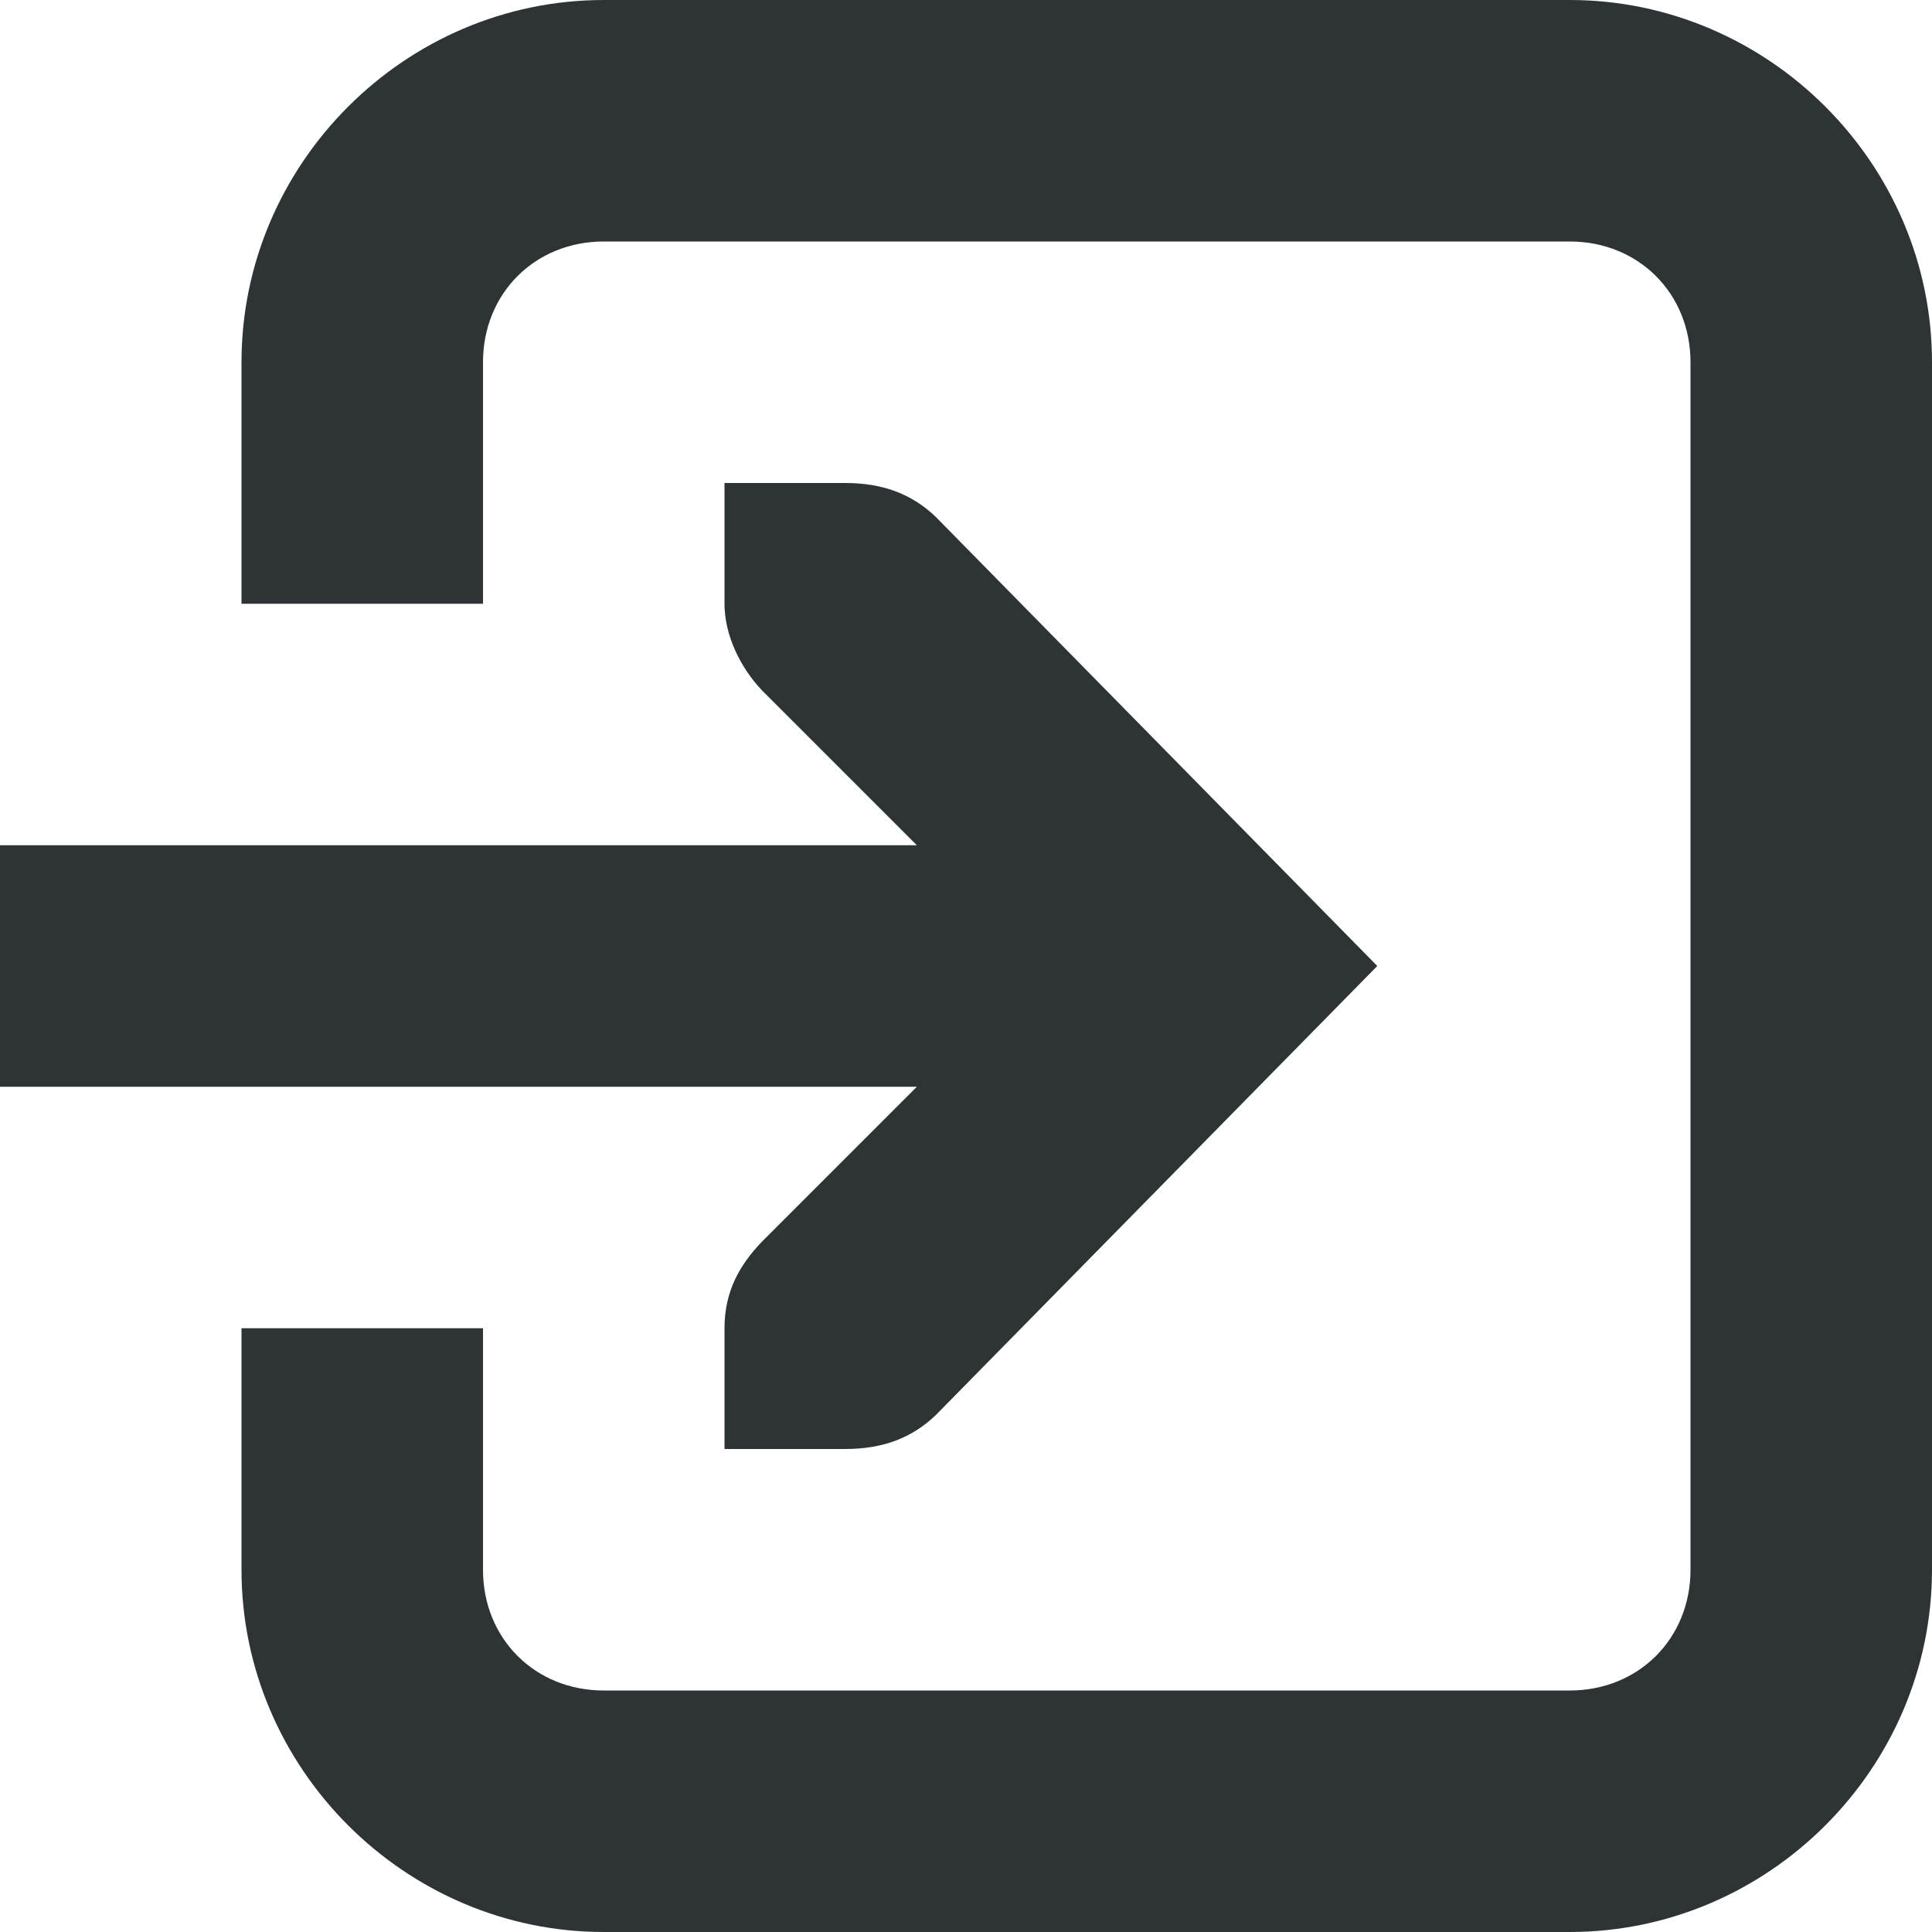
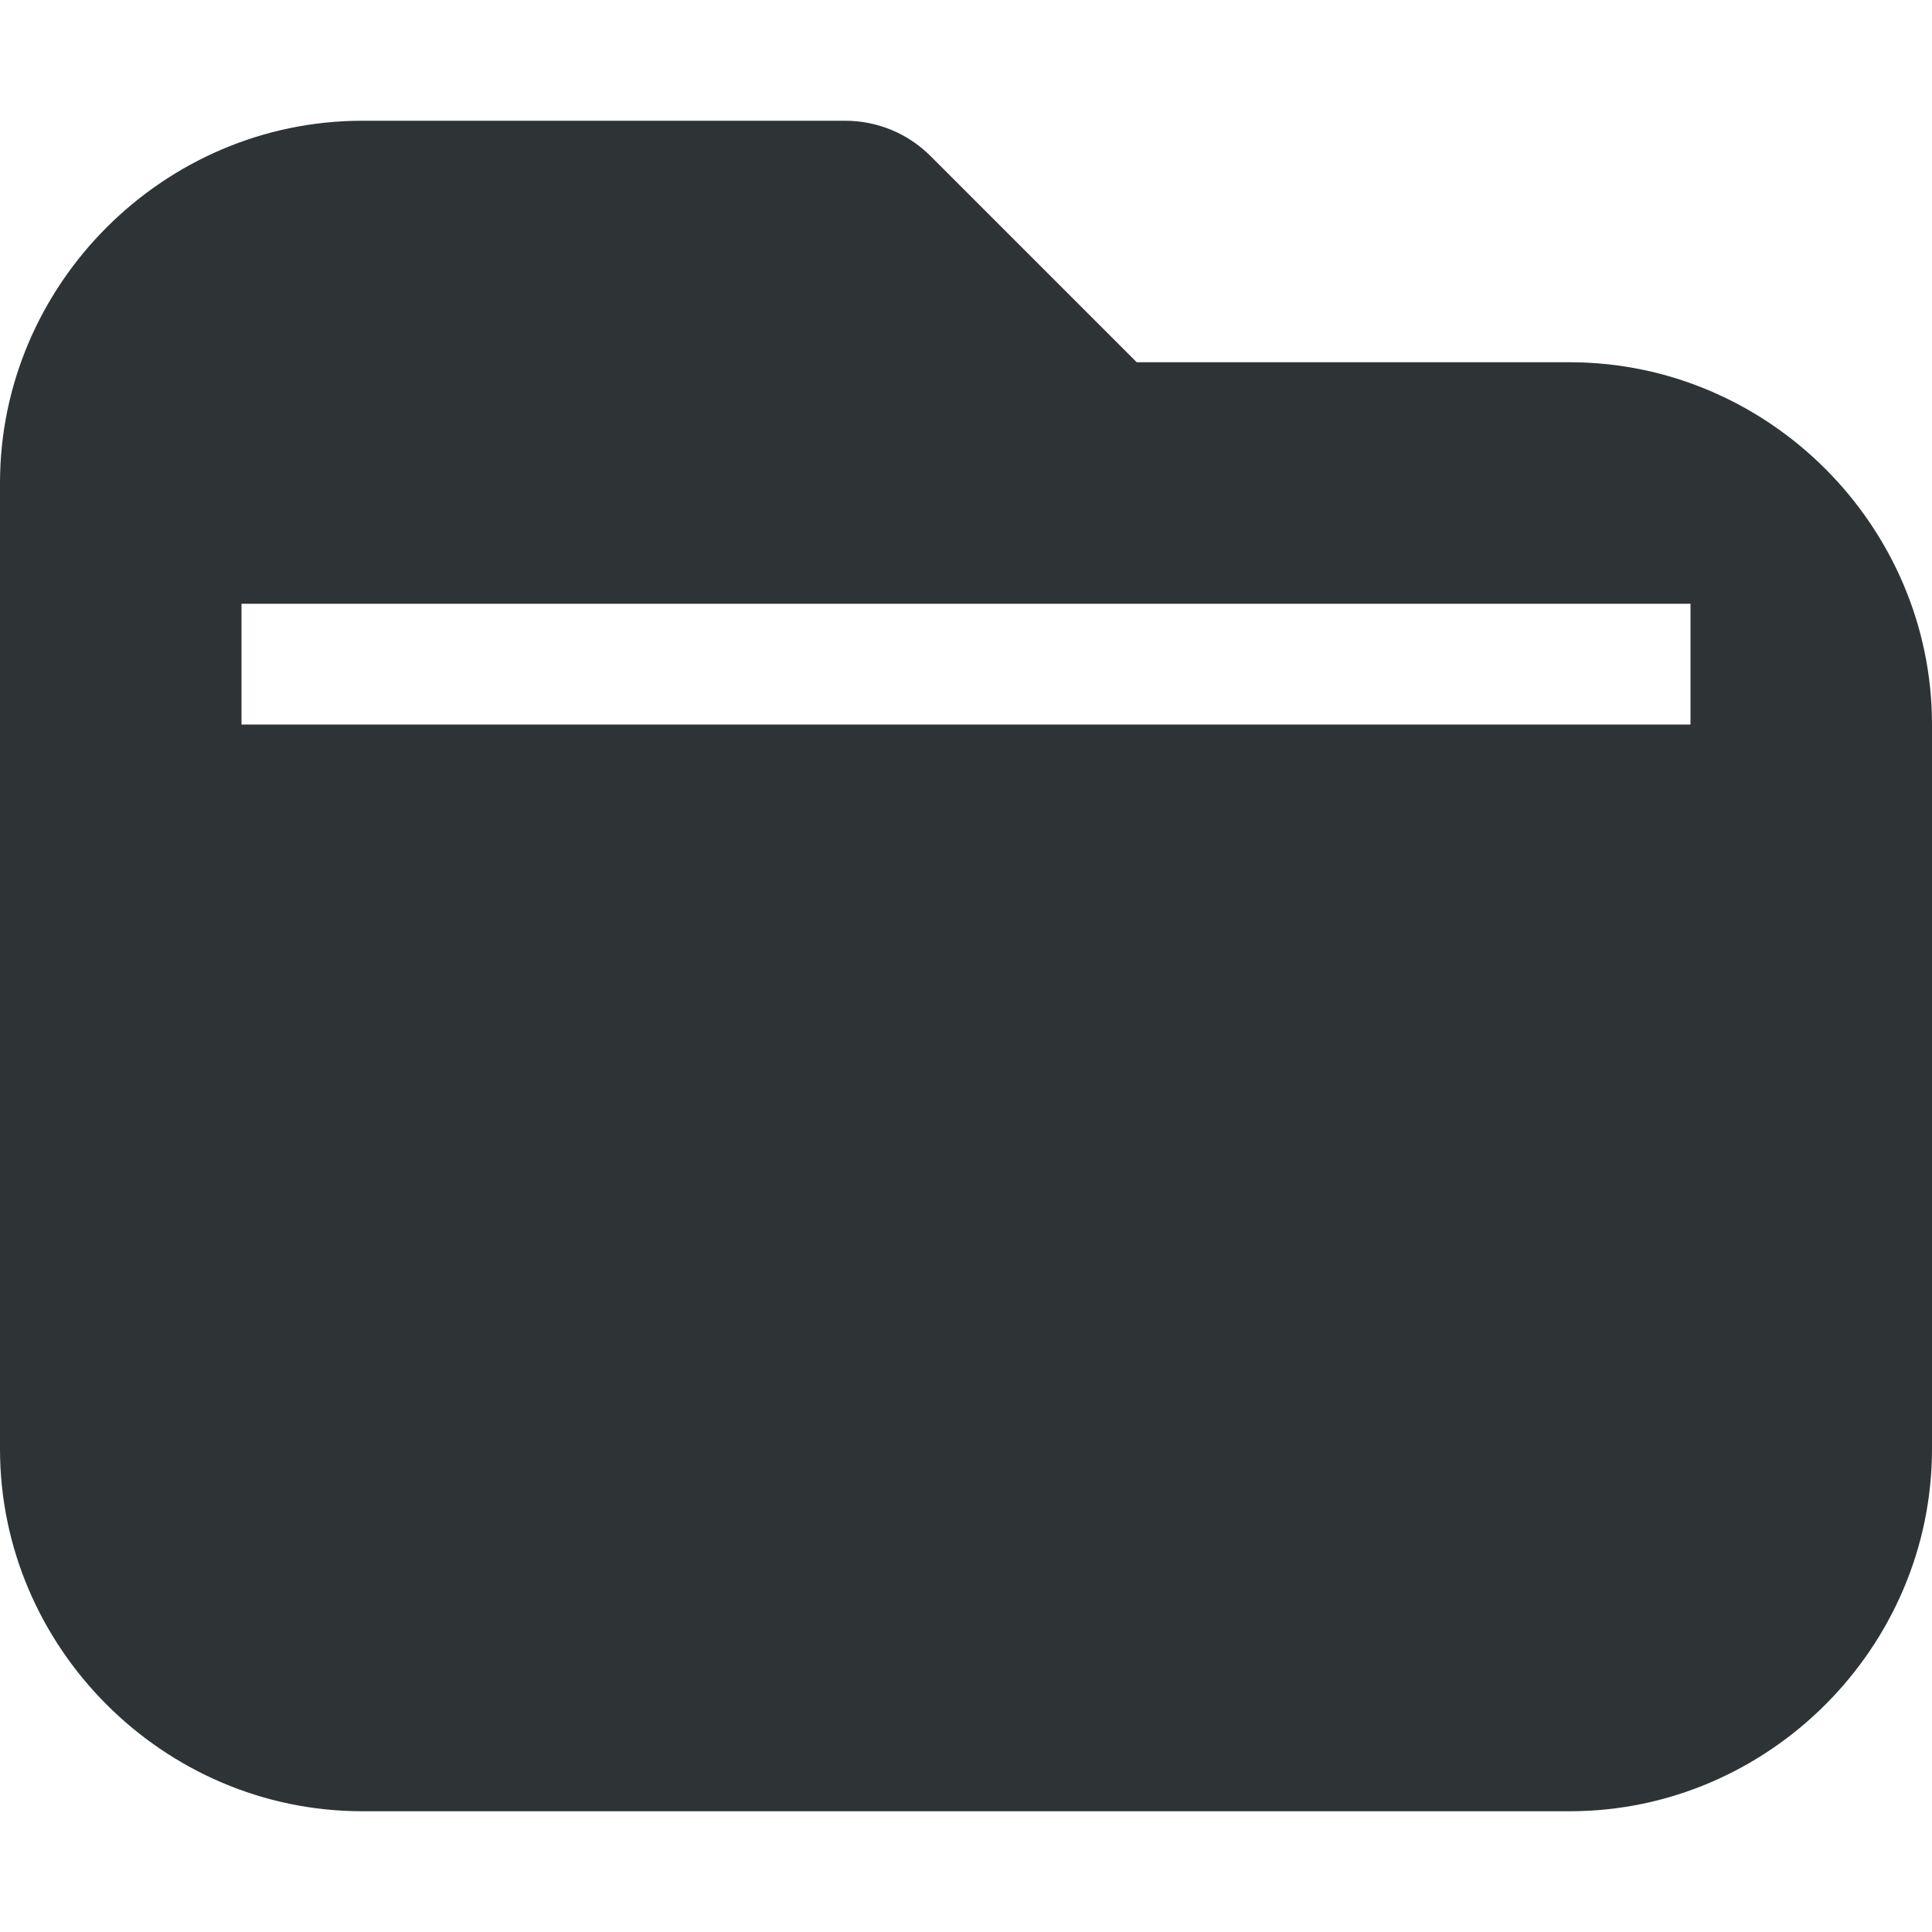
<svg xmlns="http://www.w3.org/2000/svg" height="16px" viewBox="0 0 16 16" width="16px">
-   <g fill="#2e3436">
-     <path d="m 5 0 c -1.645 0 -3 1.355 -3 3 v 2 h 2 v -2 c 0 -0.57 0.43 -1 1 -1 h 8 c 0.57 0 1 0.43 1 1 v 10 c 0 0.57 -0.43 1 -1 1 h -8 c -0.57 0 -1 -0.43 -1 -1 v -2 h -2 v 2 c 0 1.645 1.355 3 3 3 h 8 c 1.645 0 3 -1.355 3 -3 v -10 c 0 -1.645 -1.355 -3 -3 -3 z m 0 0" />
-     <path d="m 6 4 v 1 c 0 0.258 0.129 0.527 0.312 0.719 l 1.281 1.281 h -7.594 v 2 h 7.594 l -1.281 1.281 c -0.184 0.191 -0.312 0.41 -0.312 0.719 v 1 h 1 c 0.309 0 0.551 -0.09 0.75 -0.281 l 3.656 -3.719 l -3.656 -3.719 c -0.199 -0.191 -0.441 -0.281 -0.75 -0.281 z m 0 0" />
-   </g>
+   <path d="m 3 1 c -1.645 0 -3 1.355 -3 3 v 8 c 0 1.645 1.355 3 3 3 h 10 c 1.645 0 3 -1.355 3 -3 v -6 c 0 -1.645 -1.355 -3 -3 -3 h -3.586 l -1.707 -1.707 c -0.188 -0.188 -0.441 -0.293 -0.707 -0.293 z m -1 4 h 12 v 1 h -12 z m 0 0" fill="#2e3436" />
</svg>
